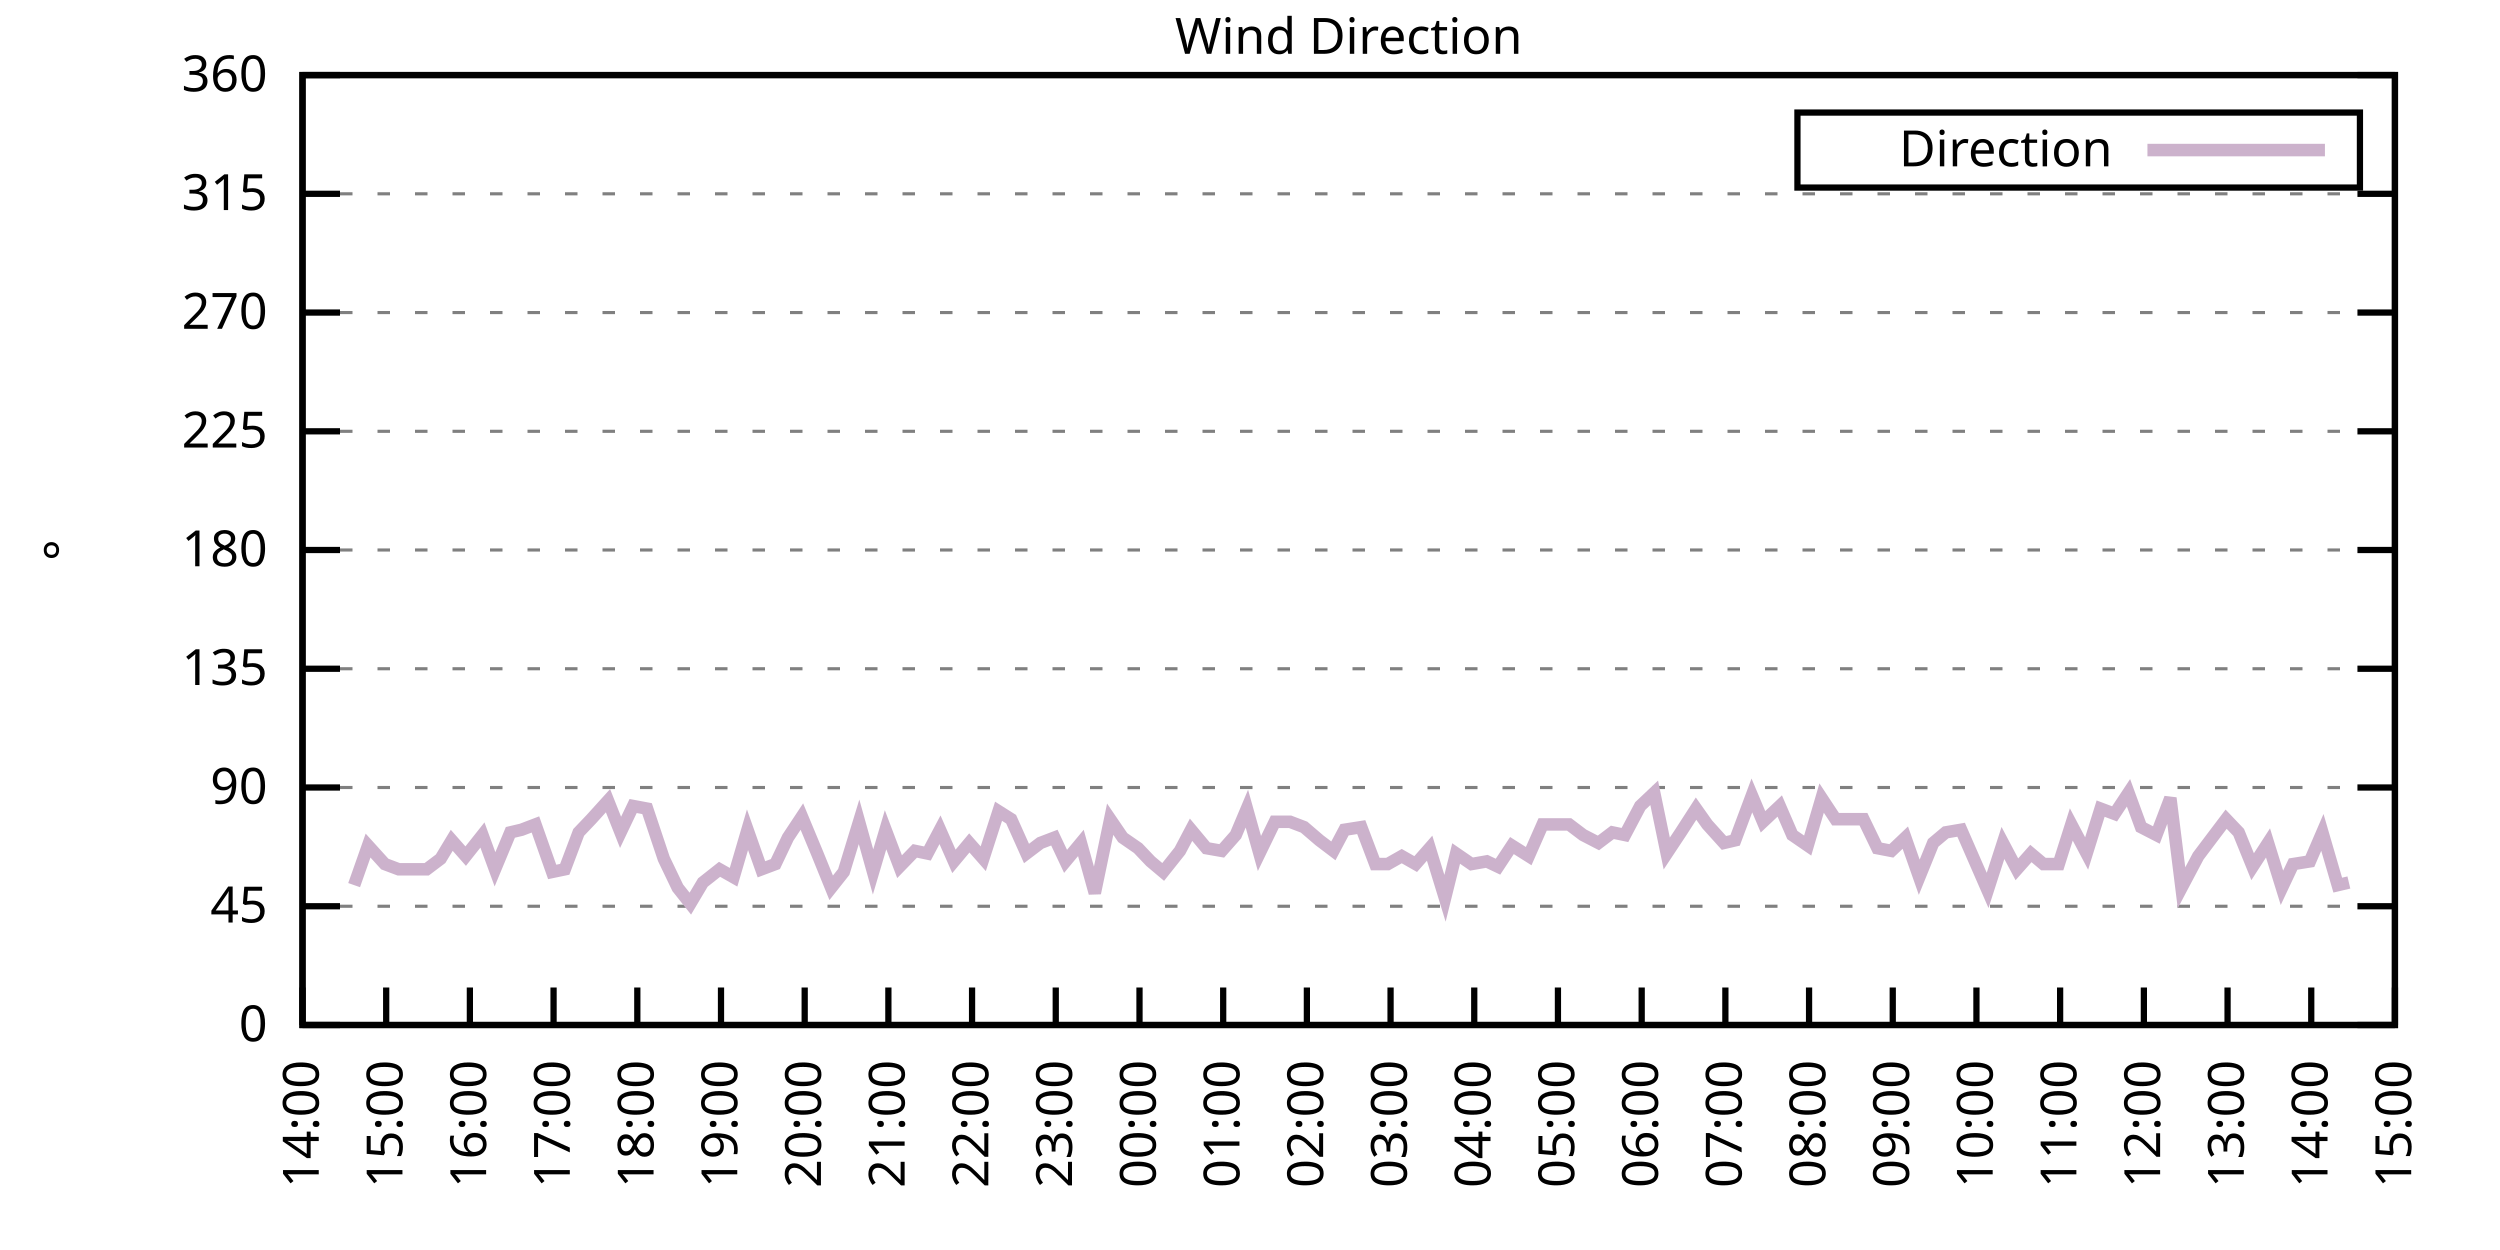
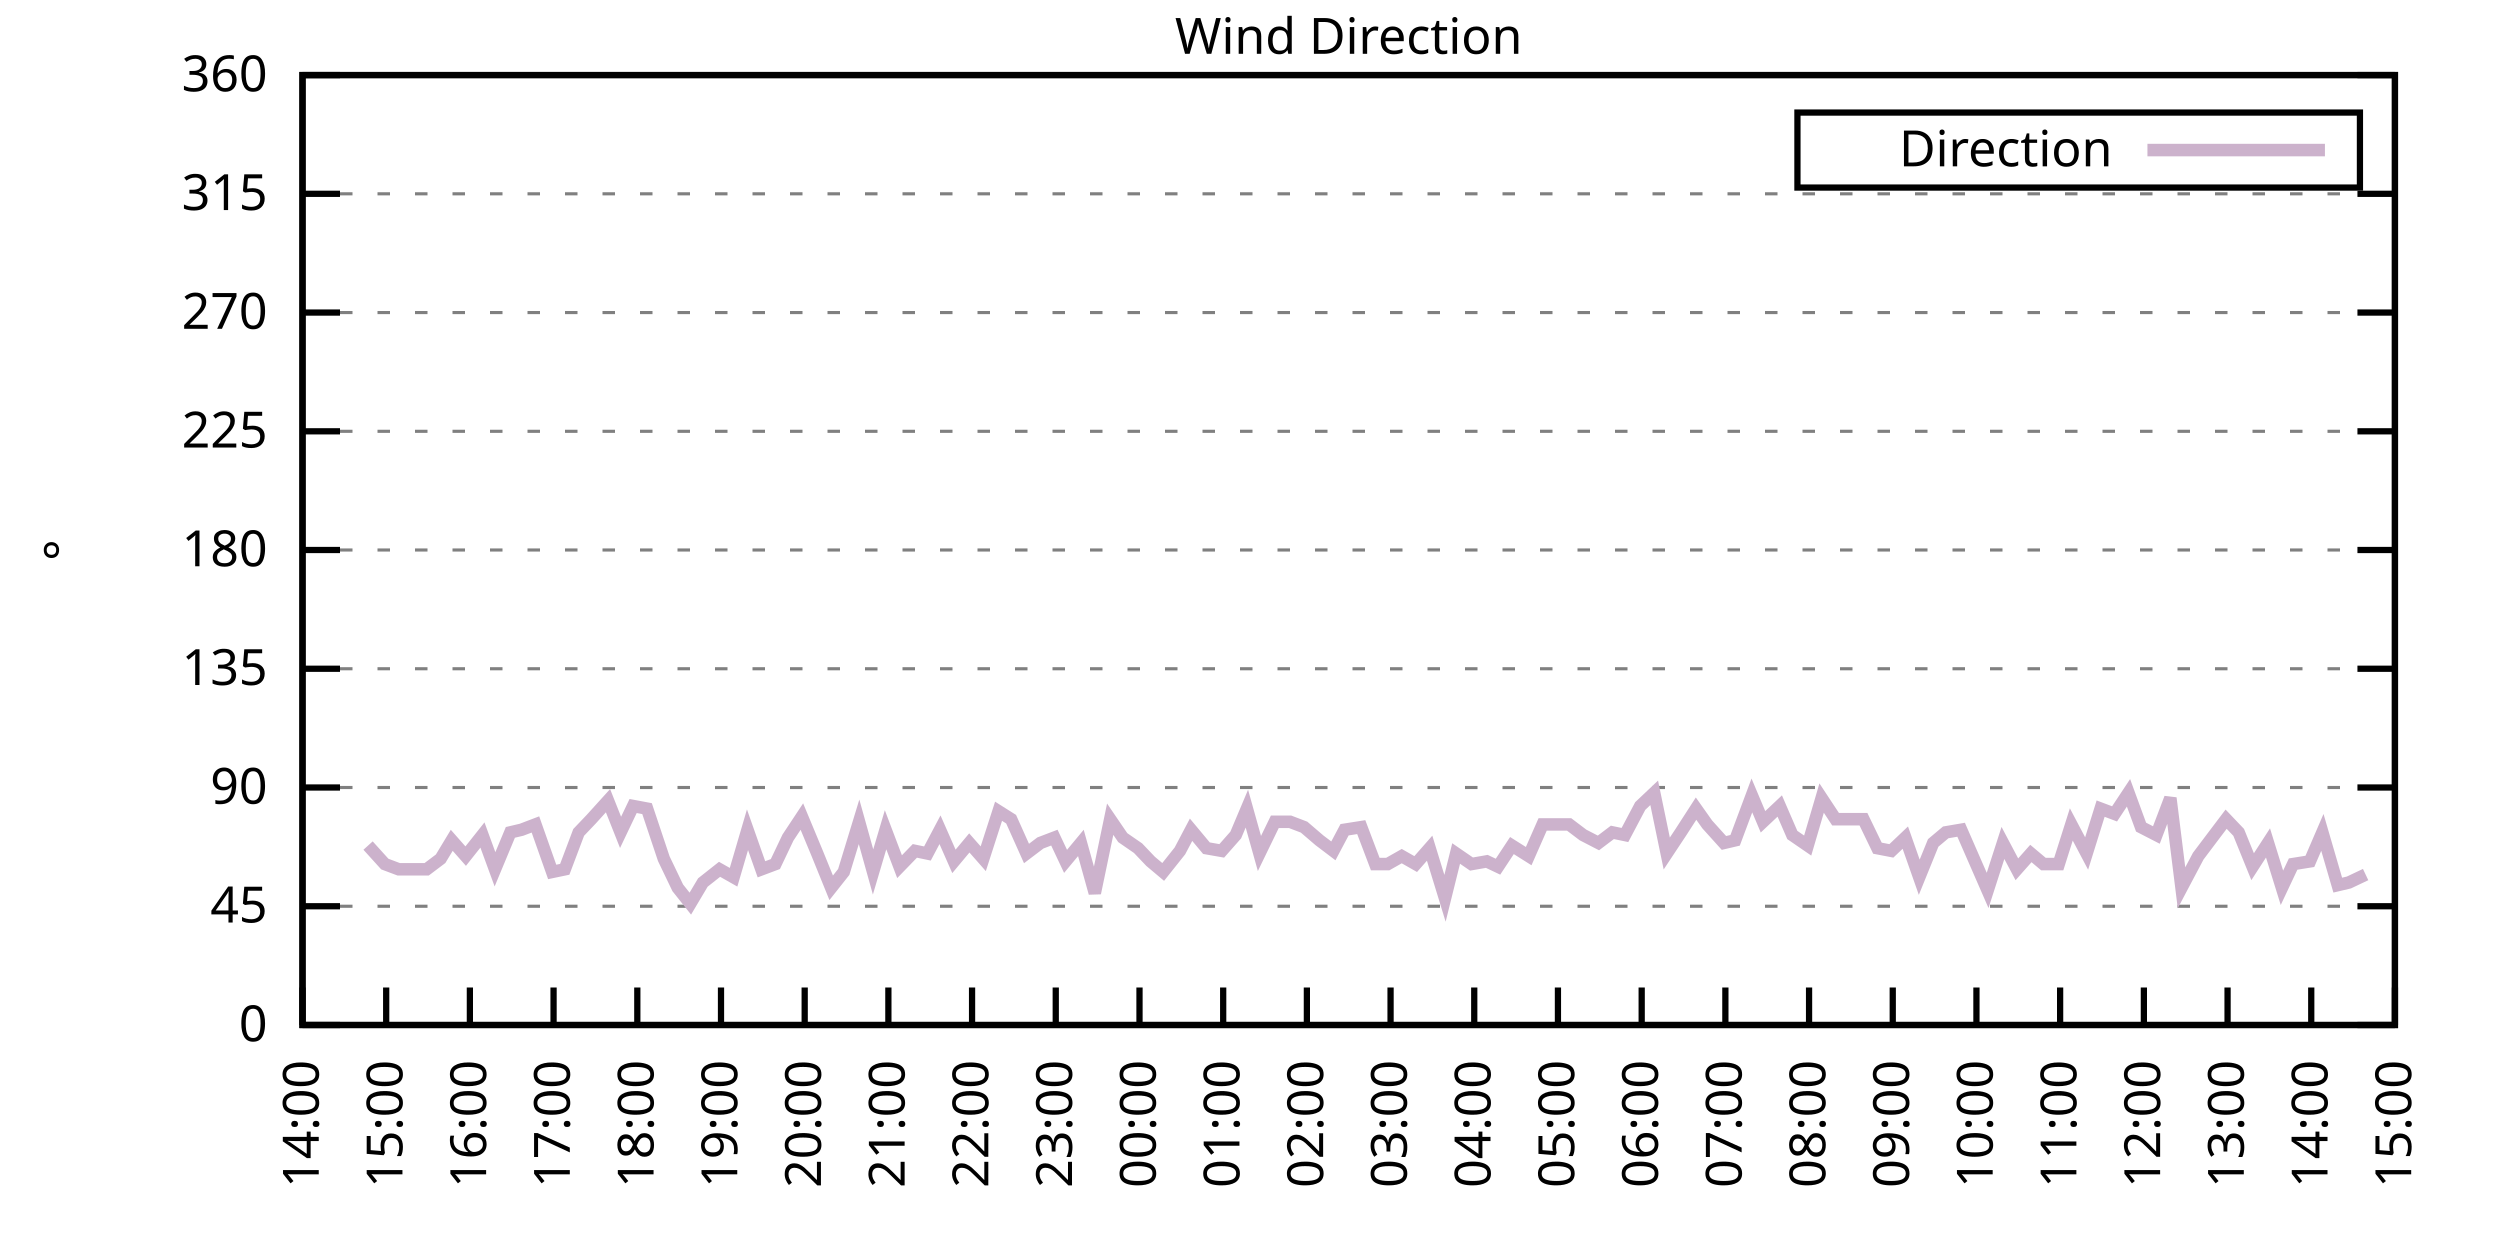
<svg xmlns="http://www.w3.org/2000/svg" xmlns:xlink="http://www.w3.org/1999/xlink" width="400" height="200" viewBox="0 0 400 200">
  <g id="gnuplot_canvas">
    <rect x="0" y="0" width="400" height="200" fill="none" />
    <defs>
      <circle id="gpDot" r="0.5" stroke-width="0.5" stroke="currentColor" />
      <path id="gpPt0" stroke-width="0.333" stroke="currentColor" d="M-1,0 h2 M0,-1 v2" />
      <path id="gpPt1" stroke-width="0.333" stroke="currentColor" d="M-1,-1 L1,1 M1,-1 L-1,1" />
      <path id="gpPt2" stroke-width="0.333" stroke="currentColor" d="M-1,0 L1,0 M0,-1 L0,1 M-1,-1 L1,1 M-1,1 L1,-1" />
      <rect id="gpPt3" stroke-width="0.333" stroke="currentColor" x="-1" y="-1" width="2" height="2" />
      <rect id="gpPt4" stroke-width="0.333" stroke="currentColor" fill="currentColor" x="-1" y="-1" width="2" height="2" />
      <circle id="gpPt5" stroke-width="0.333" stroke="currentColor" cx="0" cy="0" r="1" />
      <use xlink:href="#gpPt5" id="gpPt6" fill="currentColor" stroke="none" />
      <path id="gpPt7" stroke-width="0.333" stroke="currentColor" d="M0,-1.33 L-1.33,0.67 L1.33,0.67 z" />
      <use xlink:href="#gpPt7" id="gpPt8" fill="currentColor" stroke="none" />
      <use xlink:href="#gpPt7" id="gpPt9" stroke="currentColor" transform="rotate(180)" />
      <use xlink:href="#gpPt9" id="gpPt10" fill="currentColor" stroke="none" />
      <use xlink:href="#gpPt3" id="gpPt11" stroke="currentColor" transform="rotate(45)" />
      <use xlink:href="#gpPt11" id="gpPt12" fill="currentColor" stroke="none" />
      <path id="gpPt13" stroke-width="0.333" stroke="currentColor" d="M0,1.330 L1.265,0.411 L0.782,-1.067 L-0.782,-1.076 L-1.265,0.411 z" />
      <use xlink:href="#gpPt13" id="gpPt14" fill="currentColor" stroke="none" />
      <filter id="textbox" filterUnits="objectBoundingBox" x="0" y="0" height="1" width="1">
        <feFlood flood-color="white" flood-opacity="1" result="bgnd" />
        <feComposite in="SourceGraphic" in2="bgnd" operator="atop" />
      </filter>
      <filter id="greybox" filterUnits="objectBoundingBox" x="0" y="0" height="1" width="1">
        <feFlood flood-color="lightgrey" flood-opacity="1" result="grey" />
        <feComposite in="SourceGraphic" in2="grey" operator="atop" />
      </filter>
    </defs>
    <g fill="none" color="white" stroke="currentColor" stroke-width="1.00" stroke-linecap="butt" stroke-linejoin="miter">
</g>
    <g fill="none" color="black" stroke="currentColor" stroke-width="1.00" stroke-linecap="butt" stroke-linejoin="miter">
      <g stroke="none" shape-rendering="crispEdges">
        <polygon fill="rgb(255, 255, 255)" points="48.40,164.00 383.18,164.00 383.18,12.02 48.40,12.02 " />
      </g>
    </g>
    <g fill="none" color="black" stroke="currentColor" stroke-width="1.00" stroke-linecap="butt" stroke-linejoin="miter">
</g>
    <g fill="none" color="black" stroke="black" stroke-width="0.50" stroke-linecap="butt" stroke-linejoin="miter">
</g>
    <g fill="none" color="gray" stroke="currentColor" stroke-width="0.50" stroke-linecap="butt" stroke-linejoin="miter">
      <path stroke="gray" stroke-dasharray="2,4" class="gridline" d="M48.40,164.00 L383.19,164.00  " />
    </g>
    <g fill="none" color="gray" stroke="gray" stroke-width="1.00" stroke-linecap="butt" stroke-linejoin="miter">
</g>
    <g fill="none" color="black" stroke="currentColor" stroke-width="1.00" stroke-linecap="butt" stroke-linejoin="miter">
      <path stroke="black" d="M48.40,164.00 L54.40,164.00 M383.19,164.00 L377.19,164.00  " />
      <g transform="translate(42.80,166.60)" stroke="none" fill="black" font-family="Sans" font-size="8.00" text-anchor="end">
        <text>
          <tspan font-family="Sans"> 0</tspan>
        </text>
      </g>
    </g>
    <g fill="none" color="black" stroke="currentColor" stroke-width="1.00" stroke-linecap="butt" stroke-linejoin="miter">
</g>
    <g fill="none" color="black" stroke="black" stroke-width="0.50" stroke-linecap="butt" stroke-linejoin="miter">
</g>
    <g fill="none" color="gray" stroke="currentColor" stroke-width="0.50" stroke-linecap="butt" stroke-linejoin="miter">
      <path stroke="gray" stroke-dasharray="2,4" class="gridline" d="M48.40,145.00 L383.19,145.00  " />
    </g>
    <g fill="none" color="gray" stroke="gray" stroke-width="1.00" stroke-linecap="butt" stroke-linejoin="miter">
</g>
    <g fill="none" color="black" stroke="currentColor" stroke-width="1.00" stroke-linecap="butt" stroke-linejoin="miter">
      <path stroke="black" d="M48.40,145.00 L54.40,145.00 M383.19,145.00 L377.19,145.00  " />
      <g transform="translate(42.80,147.60)" stroke="none" fill="black" font-family="Sans" font-size="8.00" text-anchor="end">
        <text>
          <tspan font-family="Sans"> 45</tspan>
        </text>
      </g>
    </g>
    <g fill="none" color="black" stroke="currentColor" stroke-width="1.00" stroke-linecap="butt" stroke-linejoin="miter">
</g>
    <g fill="none" color="black" stroke="black" stroke-width="0.50" stroke-linecap="butt" stroke-linejoin="miter">
</g>
    <g fill="none" color="gray" stroke="currentColor" stroke-width="0.50" stroke-linecap="butt" stroke-linejoin="miter">
      <path stroke="gray" stroke-dasharray="2,4" class="gridline" d="M48.40,126.00 L383.19,126.00  " />
    </g>
    <g fill="none" color="gray" stroke="gray" stroke-width="1.00" stroke-linecap="butt" stroke-linejoin="miter">
</g>
    <g fill="none" color="black" stroke="currentColor" stroke-width="1.00" stroke-linecap="butt" stroke-linejoin="miter">
      <path stroke="black" d="M48.40,126.00 L54.40,126.00 M383.19,126.00 L377.19,126.00  " />
      <g transform="translate(42.80,128.60)" stroke="none" fill="black" font-family="Sans" font-size="8.00" text-anchor="end">
        <text>
          <tspan font-family="Sans"> 90</tspan>
        </text>
      </g>
    </g>
    <g fill="none" color="black" stroke="currentColor" stroke-width="1.00" stroke-linecap="butt" stroke-linejoin="miter">
</g>
    <g fill="none" color="black" stroke="black" stroke-width="0.50" stroke-linecap="butt" stroke-linejoin="miter">
</g>
    <g fill="none" color="gray" stroke="currentColor" stroke-width="0.50" stroke-linecap="butt" stroke-linejoin="miter">
      <path stroke="gray" stroke-dasharray="2,4" class="gridline" d="M48.40,107.00 L383.19,107.00  " />
    </g>
    <g fill="none" color="gray" stroke="gray" stroke-width="1.00" stroke-linecap="butt" stroke-linejoin="miter">
</g>
    <g fill="none" color="black" stroke="currentColor" stroke-width="1.00" stroke-linecap="butt" stroke-linejoin="miter">
      <path stroke="black" d="M48.40,107.00 L54.40,107.00 M383.19,107.00 L377.19,107.00  " />
      <g transform="translate(42.80,109.60)" stroke="none" fill="black" font-family="Sans" font-size="8.00" text-anchor="end">
        <text>
          <tspan font-family="Sans"> 135</tspan>
        </text>
      </g>
    </g>
    <g fill="none" color="black" stroke="currentColor" stroke-width="1.00" stroke-linecap="butt" stroke-linejoin="miter">
</g>
    <g fill="none" color="black" stroke="black" stroke-width="0.50" stroke-linecap="butt" stroke-linejoin="miter">
</g>
    <g fill="none" color="gray" stroke="currentColor" stroke-width="0.50" stroke-linecap="butt" stroke-linejoin="miter">
      <path stroke="gray" stroke-dasharray="2,4" class="gridline" d="M48.40,88.00 L383.19,88.00  " />
    </g>
    <g fill="none" color="gray" stroke="gray" stroke-width="1.00" stroke-linecap="butt" stroke-linejoin="miter">
</g>
    <g fill="none" color="black" stroke="currentColor" stroke-width="1.00" stroke-linecap="butt" stroke-linejoin="miter">
      <path stroke="black" d="M48.40,88.00 L54.40,88.00 M383.19,88.00 L377.19,88.00  " />
      <g transform="translate(42.80,90.60)" stroke="none" fill="black" font-family="Sans" font-size="8.00" text-anchor="end">
        <text>
          <tspan font-family="Sans"> 180</tspan>
        </text>
      </g>
    </g>
    <g fill="none" color="black" stroke="currentColor" stroke-width="1.00" stroke-linecap="butt" stroke-linejoin="miter">
</g>
    <g fill="none" color="black" stroke="black" stroke-width="0.50" stroke-linecap="butt" stroke-linejoin="miter">
</g>
    <g fill="none" color="gray" stroke="currentColor" stroke-width="0.50" stroke-linecap="butt" stroke-linejoin="miter">
      <path stroke="gray" stroke-dasharray="2,4" class="gridline" d="M48.40,69.01 L383.19,69.01  " />
    </g>
    <g fill="none" color="gray" stroke="gray" stroke-width="1.00" stroke-linecap="butt" stroke-linejoin="miter">
</g>
    <g fill="none" color="black" stroke="currentColor" stroke-width="1.00" stroke-linecap="butt" stroke-linejoin="miter">
      <path stroke="black" d="M48.40,69.01 L54.40,69.01 M383.19,69.01 L377.19,69.01  " />
      <g transform="translate(42.80,71.61)" stroke="none" fill="black" font-family="Sans" font-size="8.00" text-anchor="end">
        <text>
          <tspan font-family="Sans"> 225</tspan>
        </text>
      </g>
    </g>
    <g fill="none" color="black" stroke="currentColor" stroke-width="1.00" stroke-linecap="butt" stroke-linejoin="miter">
</g>
    <g fill="none" color="black" stroke="black" stroke-width="0.50" stroke-linecap="butt" stroke-linejoin="miter">
</g>
    <g fill="none" color="gray" stroke="currentColor" stroke-width="0.50" stroke-linecap="butt" stroke-linejoin="miter">
      <path stroke="gray" stroke-dasharray="2,4" class="gridline" d="M48.40,50.01 L383.19,50.01  " />
    </g>
    <g fill="none" color="gray" stroke="gray" stroke-width="1.00" stroke-linecap="butt" stroke-linejoin="miter">
</g>
    <g fill="none" color="black" stroke="currentColor" stroke-width="1.00" stroke-linecap="butt" stroke-linejoin="miter">
      <path stroke="black" d="M48.40,50.01 L54.40,50.01 M383.19,50.01 L377.19,50.01  " />
      <g transform="translate(42.80,52.61)" stroke="none" fill="black" font-family="Sans" font-size="8.00" text-anchor="end">
        <text>
          <tspan font-family="Sans"> 270</tspan>
        </text>
      </g>
    </g>
    <g fill="none" color="black" stroke="currentColor" stroke-width="1.00" stroke-linecap="butt" stroke-linejoin="miter">
</g>
    <g fill="none" color="black" stroke="black" stroke-width="0.50" stroke-linecap="butt" stroke-linejoin="miter">
</g>
    <g fill="none" color="gray" stroke="currentColor" stroke-width="0.50" stroke-linecap="butt" stroke-linejoin="miter">
      <path stroke="gray" stroke-dasharray="2,4" class="gridline" d="M48.40,31.01 L383.19,31.01  " />
    </g>
    <g fill="none" color="gray" stroke="gray" stroke-width="1.00" stroke-linecap="butt" stroke-linejoin="miter">
</g>
    <g fill="none" color="black" stroke="currentColor" stroke-width="1.00" stroke-linecap="butt" stroke-linejoin="miter">
      <path stroke="black" d="M48.40,31.01 L54.40,31.01 M383.19,31.01 L377.19,31.01  " />
      <g transform="translate(42.80,33.61)" stroke="none" fill="black" font-family="Sans" font-size="8.00" text-anchor="end">
        <text>
          <tspan font-family="Sans"> 315</tspan>
        </text>
      </g>
    </g>
    <g fill="none" color="black" stroke="currentColor" stroke-width="1.00" stroke-linecap="butt" stroke-linejoin="miter">
</g>
    <g fill="none" color="black" stroke="black" stroke-width="0.50" stroke-linecap="butt" stroke-linejoin="miter">
</g>
    <g fill="none" color="gray" stroke="currentColor" stroke-width="0.50" stroke-linecap="butt" stroke-linejoin="miter">
      <path stroke="gray" stroke-dasharray="2,4" class="gridline" d="M48.40,12.01 L383.19,12.01  " />
    </g>
    <g fill="none" color="gray" stroke="gray" stroke-width="1.00" stroke-linecap="butt" stroke-linejoin="miter">
</g>
    <g fill="none" color="black" stroke="currentColor" stroke-width="1.00" stroke-linecap="butt" stroke-linejoin="miter">
      <path stroke="black" d="M48.40,12.01 L54.40,12.01 M383.19,12.01 L377.19,12.01  " />
      <g transform="translate(42.80,14.61)" stroke="none" fill="black" font-family="Sans" font-size="8.00" text-anchor="end">
        <text>
          <tspan font-family="Sans"> 360</tspan>
        </text>
      </g>
    </g>
    <g fill="none" color="black" stroke="currentColor" stroke-width="1.00" stroke-linecap="butt" stroke-linejoin="miter">
      <path stroke="black" d="M48.40,164.00 L48.40,158.00  " />
      <g transform="translate(51.00,169.60) rotate(270.00)" stroke="none" fill="black" font-family="Sans" font-size="8.00" text-anchor="end">
        <text>
          <tspan font-family="Sans">14:00</tspan>
        </text>
      </g>
    </g>
    <g fill="none" color="black" stroke="currentColor" stroke-width="1.00" stroke-linecap="butt" stroke-linejoin="miter">
      <path stroke="black" d="M61.79,164.00 L61.79,158.00  " />
      <g transform="translate(64.39,169.60) rotate(270.00)" stroke="none" fill="black" font-family="Sans" font-size="8.00" text-anchor="end">
        <text>
          <tspan font-family="Sans">15:00</tspan>
        </text>
      </g>
    </g>
    <g fill="none" color="black" stroke="currentColor" stroke-width="1.00" stroke-linecap="butt" stroke-linejoin="miter">
      <path stroke="black" d="M75.18,164.00 L75.18,158.00  " />
      <g transform="translate(77.78,169.60) rotate(270.00)" stroke="none" fill="black" font-family="Sans" font-size="8.00" text-anchor="end">
        <text>
          <tspan font-family="Sans">16:00</tspan>
        </text>
      </g>
    </g>
    <g fill="none" color="black" stroke="currentColor" stroke-width="1.00" stroke-linecap="butt" stroke-linejoin="miter">
      <path stroke="black" d="M88.57,164.00 L88.57,158.00  " />
      <g transform="translate(91.17,169.60) rotate(270.00)" stroke="none" fill="black" font-family="Sans" font-size="8.00" text-anchor="end">
        <text>
          <tspan font-family="Sans">17:00</tspan>
        </text>
      </g>
    </g>
    <g fill="none" color="black" stroke="currentColor" stroke-width="1.00" stroke-linecap="butt" stroke-linejoin="miter">
      <path stroke="black" d="M101.97,164.00 L101.97,158.00  " />
      <g transform="translate(104.57,169.60) rotate(270.00)" stroke="none" fill="black" font-family="Sans" font-size="8.00" text-anchor="end">
        <text>
          <tspan font-family="Sans">18:00</tspan>
        </text>
      </g>
    </g>
    <g fill="none" color="black" stroke="currentColor" stroke-width="1.00" stroke-linecap="butt" stroke-linejoin="miter">
      <path stroke="black" d="M115.36,164.00 L115.36,158.00  " />
      <g transform="translate(117.96,169.60) rotate(270.00)" stroke="none" fill="black" font-family="Sans" font-size="8.00" text-anchor="end">
        <text>
          <tspan font-family="Sans">19:00</tspan>
        </text>
      </g>
    </g>
    <g fill="none" color="black" stroke="currentColor" stroke-width="1.00" stroke-linecap="butt" stroke-linejoin="miter">
      <path stroke="black" d="M128.75,164.00 L128.75,158.00  " />
      <g transform="translate(131.35,169.60) rotate(270.00)" stroke="none" fill="black" font-family="Sans" font-size="8.00" text-anchor="end">
        <text>
          <tspan font-family="Sans">20:00</tspan>
        </text>
      </g>
    </g>
    <g fill="none" color="black" stroke="currentColor" stroke-width="1.00" stroke-linecap="butt" stroke-linejoin="miter">
      <path stroke="black" d="M142.14,164.00 L142.14,158.00  " />
      <g transform="translate(144.74,169.60) rotate(270.00)" stroke="none" fill="black" font-family="Sans" font-size="8.00" text-anchor="end">
        <text>
          <tspan font-family="Sans">21:00</tspan>
        </text>
      </g>
    </g>
    <g fill="none" color="black" stroke="currentColor" stroke-width="1.00" stroke-linecap="butt" stroke-linejoin="miter">
      <path stroke="black" d="M155.53,164.00 L155.53,158.00  " />
      <g transform="translate(158.13,169.60) rotate(270.00)" stroke="none" fill="black" font-family="Sans" font-size="8.00" text-anchor="end">
        <text>
          <tspan font-family="Sans">22:00</tspan>
        </text>
      </g>
    </g>
    <g fill="none" color="black" stroke="currentColor" stroke-width="1.00" stroke-linecap="butt" stroke-linejoin="miter">
      <path stroke="black" d="M168.92,164.00 L168.92,158.00  " />
      <g transform="translate(171.52,169.60) rotate(270.00)" stroke="none" fill="black" font-family="Sans" font-size="8.00" text-anchor="end">
        <text>
          <tspan font-family="Sans">23:00</tspan>
        </text>
      </g>
    </g>
    <g fill="none" color="black" stroke="currentColor" stroke-width="1.00" stroke-linecap="butt" stroke-linejoin="miter">
      <path stroke="black" d="M182.32,164.00 L182.32,158.00  " />
      <g transform="translate(184.92,169.60) rotate(270.00)" stroke="none" fill="black" font-family="Sans" font-size="8.00" text-anchor="end">
        <text>
          <tspan font-family="Sans">00:00</tspan>
        </text>
      </g>
    </g>
    <g fill="none" color="black" stroke="currentColor" stroke-width="1.00" stroke-linecap="butt" stroke-linejoin="miter">
      <path stroke="black" d="M195.71,164.00 L195.71,158.00  " />
      <g transform="translate(198.31,169.60) rotate(270.00)" stroke="none" fill="black" font-family="Sans" font-size="8.00" text-anchor="end">
        <text>
          <tspan font-family="Sans">01:00</tspan>
        </text>
      </g>
    </g>
    <g fill="none" color="black" stroke="currentColor" stroke-width="1.00" stroke-linecap="butt" stroke-linejoin="miter">
      <path stroke="black" d="M209.10,164.00 L209.10,158.00  " />
      <g transform="translate(211.70,169.60) rotate(270.00)" stroke="none" fill="black" font-family="Sans" font-size="8.00" text-anchor="end">
        <text>
          <tspan font-family="Sans">02:00</tspan>
        </text>
      </g>
    </g>
    <g fill="none" color="black" stroke="currentColor" stroke-width="1.00" stroke-linecap="butt" stroke-linejoin="miter">
      <path stroke="black" d="M222.49,164.00 L222.49,158.00  " />
      <g transform="translate(225.09,169.60) rotate(270.00)" stroke="none" fill="black" font-family="Sans" font-size="8.00" text-anchor="end">
        <text>
          <tspan font-family="Sans">03:00</tspan>
        </text>
      </g>
    </g>
    <g fill="none" color="black" stroke="currentColor" stroke-width="1.00" stroke-linecap="butt" stroke-linejoin="miter">
      <path stroke="black" d="M235.88,164.00 L235.88,158.00  " />
      <g transform="translate(238.48,169.60) rotate(270.00)" stroke="none" fill="black" font-family="Sans" font-size="8.00" text-anchor="end">
        <text>
          <tspan font-family="Sans">04:00</tspan>
        </text>
      </g>
    </g>
    <g fill="none" color="black" stroke="currentColor" stroke-width="1.00" stroke-linecap="butt" stroke-linejoin="miter">
      <path stroke="black" d="M249.27,164.00 L249.27,158.00  " />
      <g transform="translate(251.87,169.60) rotate(270.00)" stroke="none" fill="black" font-family="Sans" font-size="8.00" text-anchor="end">
        <text>
          <tspan font-family="Sans">05:00</tspan>
        </text>
      </g>
    </g>
    <g fill="none" color="black" stroke="currentColor" stroke-width="1.00" stroke-linecap="butt" stroke-linejoin="miter">
      <path stroke="black" d="M262.67,164.00 L262.67,158.00  " />
      <g transform="translate(265.27,169.60) rotate(270.00)" stroke="none" fill="black" font-family="Sans" font-size="8.00" text-anchor="end">
        <text>
          <tspan font-family="Sans">06:00</tspan>
        </text>
      </g>
    </g>
    <g fill="none" color="black" stroke="currentColor" stroke-width="1.00" stroke-linecap="butt" stroke-linejoin="miter">
      <path stroke="black" d="M276.06,164.00 L276.06,158.00  " />
      <g transform="translate(278.66,169.60) rotate(270.00)" stroke="none" fill="black" font-family="Sans" font-size="8.00" text-anchor="end">
        <text>
          <tspan font-family="Sans">07:00</tspan>
        </text>
      </g>
    </g>
    <g fill="none" color="black" stroke="currentColor" stroke-width="1.00" stroke-linecap="butt" stroke-linejoin="miter">
      <path stroke="black" d="M289.45,164.00 L289.45,158.00  " />
      <g transform="translate(292.05,169.60) rotate(270.00)" stroke="none" fill="black" font-family="Sans" font-size="8.00" text-anchor="end">
        <text>
          <tspan font-family="Sans">08:00</tspan>
        </text>
      </g>
    </g>
    <g fill="none" color="black" stroke="currentColor" stroke-width="1.00" stroke-linecap="butt" stroke-linejoin="miter">
      <path stroke="black" d="M302.84,164.00 L302.84,158.00  " />
      <g transform="translate(305.44,169.60) rotate(270.00)" stroke="none" fill="black" font-family="Sans" font-size="8.00" text-anchor="end">
        <text>
          <tspan font-family="Sans">09:00</tspan>
        </text>
      </g>
    </g>
    <g fill="none" color="black" stroke="currentColor" stroke-width="1.00" stroke-linecap="butt" stroke-linejoin="miter">
      <path stroke="black" d="M316.23,164.00 L316.23,158.00  " />
      <g transform="translate(318.83,169.60) rotate(270.00)" stroke="none" fill="black" font-family="Sans" font-size="8.00" text-anchor="end">
        <text>
          <tspan font-family="Sans">10:00</tspan>
        </text>
      </g>
    </g>
    <g fill="none" color="black" stroke="currentColor" stroke-width="1.00" stroke-linecap="butt" stroke-linejoin="miter">
      <path stroke="black" d="M329.62,164.00 L329.62,158.00  " />
      <g transform="translate(332.22,169.60) rotate(270.00)" stroke="none" fill="black" font-family="Sans" font-size="8.00" text-anchor="end">
        <text>
          <tspan font-family="Sans">11:00</tspan>
        </text>
      </g>
    </g>
    <g fill="none" color="black" stroke="currentColor" stroke-width="1.00" stroke-linecap="butt" stroke-linejoin="miter">
      <path stroke="black" d="M343.02,164.00 L343.02,158.00  " />
      <g transform="translate(345.62,169.60) rotate(270.00)" stroke="none" fill="black" font-family="Sans" font-size="8.00" text-anchor="end">
        <text>
          <tspan font-family="Sans">12:00</tspan>
        </text>
      </g>
    </g>
    <g fill="none" color="black" stroke="currentColor" stroke-width="1.00" stroke-linecap="butt" stroke-linejoin="miter">
      <path stroke="black" d="M356.41,164.00 L356.41,158.00  " />
      <g transform="translate(359.01,169.60) rotate(270.00)" stroke="none" fill="black" font-family="Sans" font-size="8.00" text-anchor="end">
        <text>
          <tspan font-family="Sans">13:00</tspan>
        </text>
      </g>
    </g>
    <g fill="none" color="black" stroke="currentColor" stroke-width="1.00" stroke-linecap="butt" stroke-linejoin="miter">
      <path stroke="black" d="M369.80,164.00 L369.80,158.00  " />
      <g transform="translate(372.40,169.60) rotate(270.00)" stroke="none" fill="black" font-family="Sans" font-size="8.00" text-anchor="end">
        <text>
          <tspan font-family="Sans">14:00</tspan>
        </text>
      </g>
    </g>
    <g fill="none" color="black" stroke="currentColor" stroke-width="1.00" stroke-linecap="butt" stroke-linejoin="miter">
      <path stroke="black" d="M383.19,164.00 L383.19,158.00  " />
      <g transform="translate(385.79,169.60) rotate(270.00)" stroke="none" fill="black" font-family="Sans" font-size="8.00" text-anchor="end">
        <text>
          <tspan font-family="Sans">15:00</tspan>
        </text>
      </g>
    </g>
    <g fill="none" color="black" stroke="currentColor" stroke-width="1.00" stroke-linecap="butt" stroke-linejoin="miter">
</g>
    <g fill="none" color="black" stroke="currentColor" stroke-width="1.00" stroke-linecap="butt" stroke-linejoin="miter">
      <path stroke="black" d="M48.40,12.01 L48.40,164.00 L383.19,164.00 L383.19,12.01 L48.40,12.01 Z  " />
    </g>
    <g fill="none" color="black" stroke="currentColor" stroke-width="1.00" stroke-linecap="butt" stroke-linejoin="miter">
</g>
    <g fill="none" color="black" stroke="currentColor" stroke-width="1.00" stroke-linecap="butt" stroke-linejoin="miter">
      <path stroke="black" d="M287.59,30.01 L287.59,18.01 L377.59,18.01 L377.59,30.01 L287.59,30.01 Z  " />
    </g>
    <g id="Wind_direction_plot_1">
      <g fill="none" color="white" stroke="black" stroke-width="2.00" stroke-linecap="butt" stroke-linejoin="miter">
</g>
      <g fill="none" color="black" stroke="currentColor" stroke-width="2.00" stroke-linecap="butt" stroke-linejoin="miter">
        <g transform="translate(337.99,26.61)" stroke="none" fill="black" font-family="Sans" font-size="8.00" text-anchor="end">
          <text>
            <tspan font-family="Sans">Direction</tspan>
          </text>
        </g>
      </g>
      <g fill="none" color="black" stroke="currentColor" stroke-width="2.00" stroke-linecap="butt" stroke-linejoin="miter">
-         <path stroke="rgb(204, 178, 204)" d="M343.59,24.01 L371.99,24.01 M56.66,141.62 L58.89,135.29 L61.57,138.25 L63.80,139.09 L65.36,139.09 L68.26,139.09   L70.50,137.40 L72.28,134.45 L74.51,136.98 L77.19,133.60 L79.20,139.09 L81.66,133.18 L83.44,132.76 L85.67,131.91   L88.35,139.51 L90.36,139.09 L92.59,133.18 L94.60,131.07 L97.28,128.11 L99.29,133.18 L101.30,128.96 L103.53,129.38   L106.21,137.40 L108.44,142.05 L110.45,144.58 L112.46,141.20 L115.13,139.09 L117.37,140.36 L119.60,132.76 L121.83,139.09   L124.06,138.25 L126.07,134.02 L128.30,130.65 L130.76,136.56 L132.99,142.05 L135.00,139.51 L137.45,131.49 L139.69,139.51   L141.69,132.76 L143.93,138.67 L146.38,136.14 L148.39,136.56 L150.40,132.76 L152.63,137.82 L155.09,134.87 L157.32,137.40   L159.77,129.80 L161.78,131.07 L164.24,136.56 L166.47,134.87 L168.70,134.02 L170.49,137.82 L172.94,134.87 L175.17,142.89   L177.63,131.07 L179.64,134.02 L182.09,135.71 L184.10,137.82 L186.11,139.51 L188.79,136.14 L190.57,132.76 L193.03,135.71   L195.48,136.14 L197.72,133.60 L199.50,129.38 L201.51,136.56 L203.97,131.49 L206.42,131.49 L208.65,132.34 L211.11,134.45   L213.34,136.14 L215.13,132.76 L217.80,132.34 L220.04,138.25 L222.04,138.25 L224.28,136.98 L226.51,138.25 L228.74,135.71   L231.20,143.73 L232.98,136.56 L235.44,138.25 L237.89,137.82 L239.68,138.67 L241.91,135.29 L244.59,136.98 L246.82,131.91   L251.06,131.91 L253.29,133.60 L255.75,134.87 L257.98,133.18 L259.99,133.60 L262.44,128.96 L264.67,126.85 L266.68,136.56   L268.92,133.18 L271.37,129.38 L273.16,131.91 L275.83,134.87 L277.62,134.45 L280.30,127.27 L282.08,131.49 L284.76,128.96   L286.77,133.60 L289.23,135.29 L291.46,127.69 L293.69,131.07 L298.15,131.07 L300.39,135.71 L302.62,136.14 L304.85,134.02   L307.08,140.36 L309.31,134.87 L311.32,133.18 L313.78,132.76 L318.02,142.47 L320.47,134.87 L322.70,139.09 L324.94,136.56   L326.95,138.25 L329.40,138.25 L331.41,131.91 L333.86,136.56 L336.10,129.38 L338.33,130.22 L340.56,126.85 L342.57,132.34   L345.02,133.60 L347.26,127.69 L349.04,142.05 L351.72,136.98 L353.95,134.02 L356.18,131.07 L358.19,133.18 L360.42,138.67   L362.88,134.87 L365.11,142.05 L366.90,138.25 L369.58,137.82 L371.58,133.18 L374.04,141.62 L375.82,141.20  " />
+         <path stroke="rgb(204, 178, 204)" d="M343.59,24.01 L371.99,24.01 M58.89,135.29 L61.57,138.25 L63.80,139.09 L65.36,139.09 L68.26,139.09 L70.50,137.40   L72.28,134.45 L74.51,136.98 L77.19,133.60 L79.20,139.09 L81.66,133.18 L83.44,132.76 L85.67,131.91 L88.35,139.51   L90.36,139.09 L92.59,133.18 L94.60,131.07 L97.28,128.11 L99.29,133.18 L101.30,128.96 L103.53,129.38 L106.21,137.40   L108.44,142.05 L110.45,144.58 L112.46,141.20 L115.13,139.09 L117.37,140.36 L119.60,132.76 L121.83,139.09 L124.06,138.25   L126.07,134.02 L128.30,130.65 L130.76,136.56 L132.99,142.05 L135.00,139.51 L137.45,131.49 L139.69,139.51 L141.69,132.76   L143.93,138.67 L146.38,136.14 L148.39,136.56 L150.40,132.76 L152.63,137.82 L155.09,134.87 L157.32,137.40 L159.77,129.80   L161.78,131.07 L164.24,136.56 L166.47,134.87 L168.70,134.02 L170.49,137.82 L172.94,134.87 L175.17,142.89 L177.63,131.07   L179.64,134.02 L182.09,135.71 L184.10,137.82 L186.11,139.51 L188.79,136.14 L190.57,132.76 L193.03,135.71 L195.48,136.14   L197.72,133.60 L199.50,129.38 L201.51,136.56 L203.97,131.49 L206.42,131.49 L208.65,132.34 L211.11,134.45 L213.34,136.14   L215.13,132.76 L217.80,132.34 L220.04,138.25 L222.04,138.25 L224.28,136.98 L226.51,138.25 L228.74,135.71 L231.20,143.73   L232.98,136.56 L235.44,138.25 L237.89,137.82 L239.68,138.67 L241.91,135.29 L244.59,136.98 L246.82,131.91 L251.06,131.91   L253.29,133.60 L255.75,134.87 L257.98,133.18 L259.99,133.60 L262.44,128.96 L264.67,126.85 L266.68,136.56 L268.92,133.18   L271.37,129.38 L273.16,131.91 L275.83,134.87 L277.62,134.45 L280.30,127.27 L282.08,131.49 L284.76,128.96 L286.77,133.60   L289.23,135.29 L291.46,127.69 L293.69,131.07 L298.15,131.07 L300.39,135.71 L302.62,136.14 L304.85,134.02 L307.08,140.36   L309.31,134.87 L311.32,133.18 L313.78,132.76 L318.02,142.47 L320.47,134.87 L322.70,139.09 L324.94,136.56 L326.95,138.25   L329.40,138.25 L331.41,131.91 L333.86,136.56 L336.10,129.38 L338.33,130.22 L340.56,126.85 L342.57,132.34 L345.02,133.60   L347.26,127.69 L349.04,142.05 L351.72,136.98 L353.95,134.02 L356.18,131.07 L358.19,133.18 L360.42,138.67 L362.88,134.87   L365.11,142.05 L366.90,138.25 L369.58,137.82 L371.58,133.18 L374.04,141.62 L375.82,141.20 L378.50,139.93  " />
      </g>
    </g>
    <g fill="none" color="black" stroke="currentColor" stroke-width="2.00" stroke-linecap="butt" stroke-linejoin="miter">
</g>
    <g fill="none" color="black" stroke="black" stroke-width="1.00" stroke-linecap="butt" stroke-linejoin="miter">
</g>
    <g fill="none" color="black" stroke="currentColor" stroke-width="1.00" stroke-linecap="butt" stroke-linejoin="miter">
      <path stroke="black" d="M48.40,12.01 L48.40,164.00 L383.19,164.00 L383.19,12.01 L48.40,12.01 Z  " />
      <g transform="translate(12.80,88.01) rotate(270.00)" stroke="none" fill="black" font-family="Sans" font-size="8.00" text-anchor="middle">
        <text>
          <tspan font-family="Sans">°</tspan>
        </text>
      </g>
    </g>
    <g fill="none" color="black" stroke="currentColor" stroke-width="1.00" stroke-linecap="butt" stroke-linejoin="miter">
</g>
    <g fill="none" color="black" stroke="currentColor" stroke-width="1.00" stroke-linecap="butt" stroke-linejoin="miter">
      <g transform="translate(215.79,8.61)" stroke="none" fill="black" font-family="Sans" font-size="8.00" text-anchor="middle">
        <text>
          <tspan font-family="Sans">Wind Direction</tspan>
        </text>
      </g>
    </g>
    <g fill="none" color="black" stroke="currentColor" stroke-width="1.00" stroke-linecap="butt" stroke-linejoin="miter">
</g>
  </g>
</svg>
